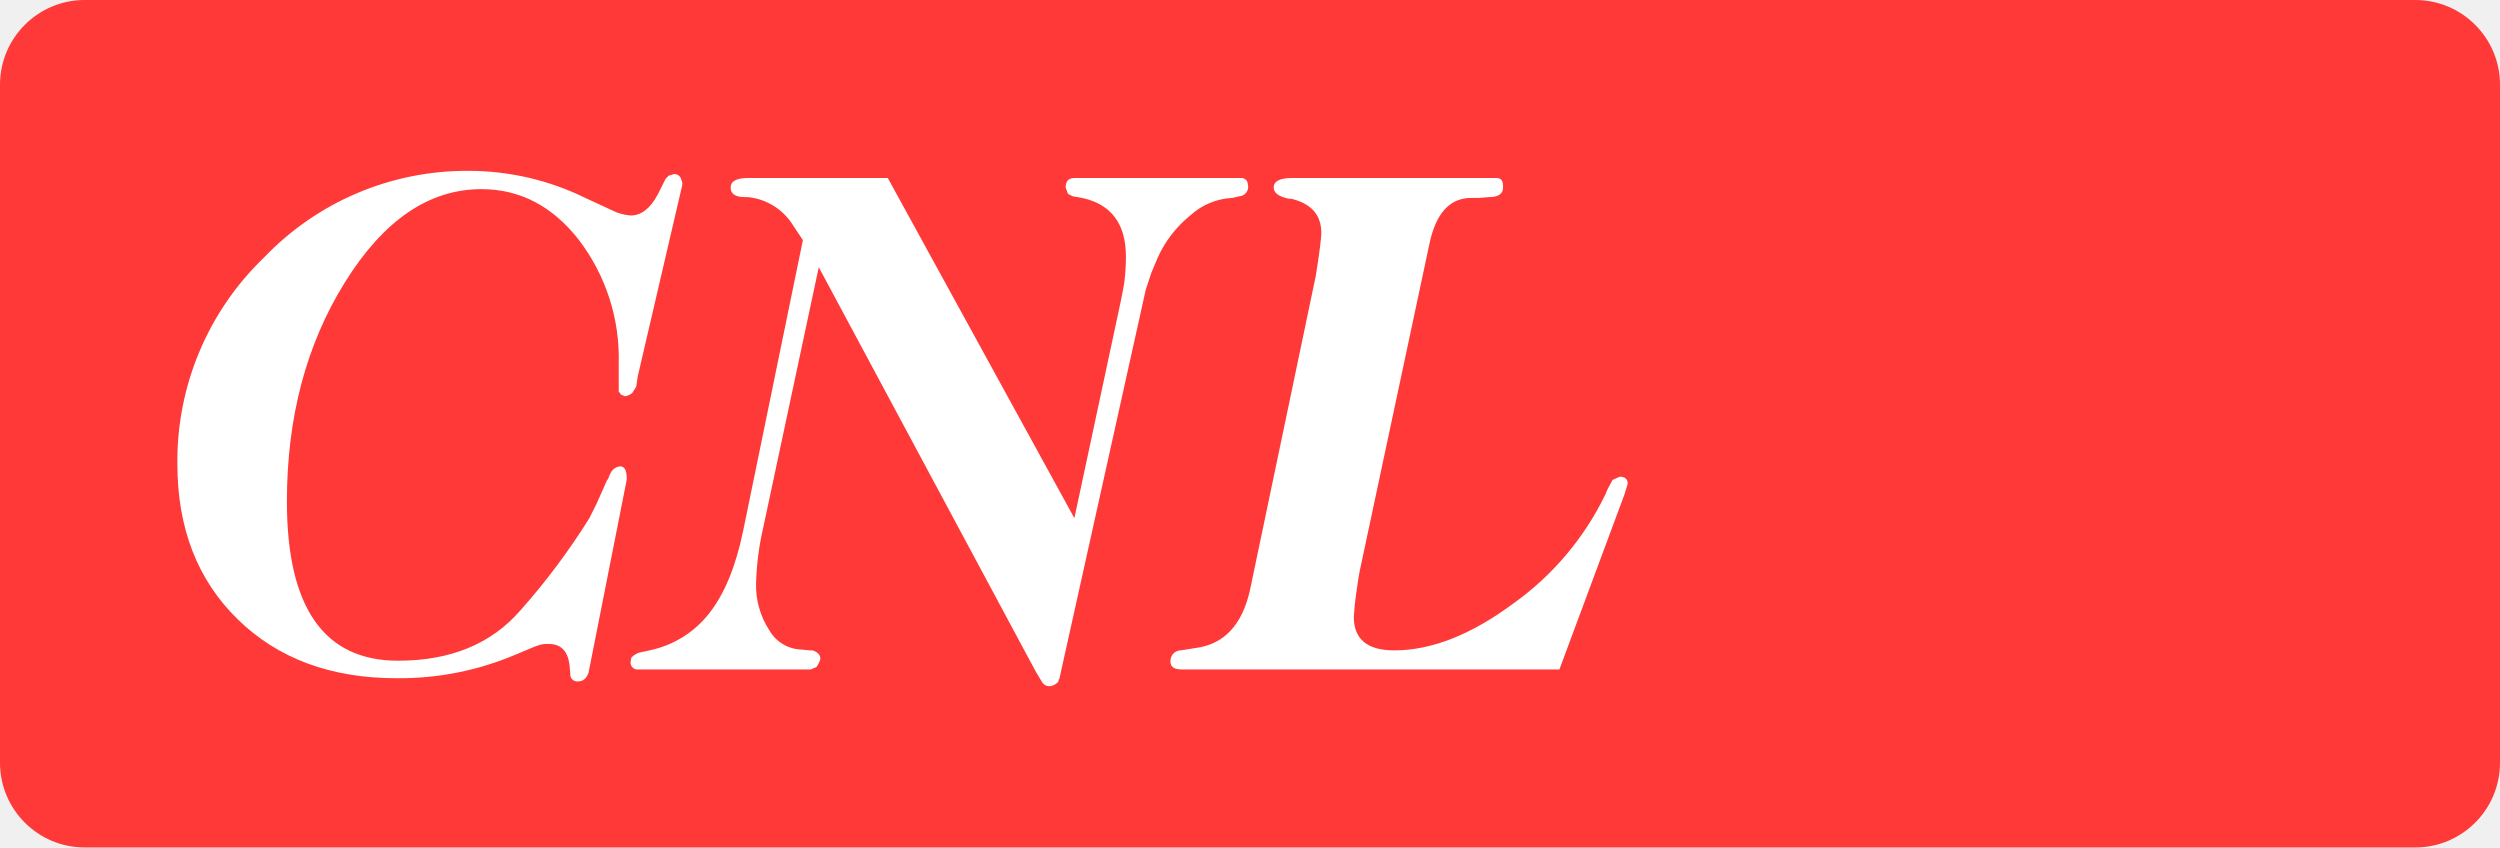
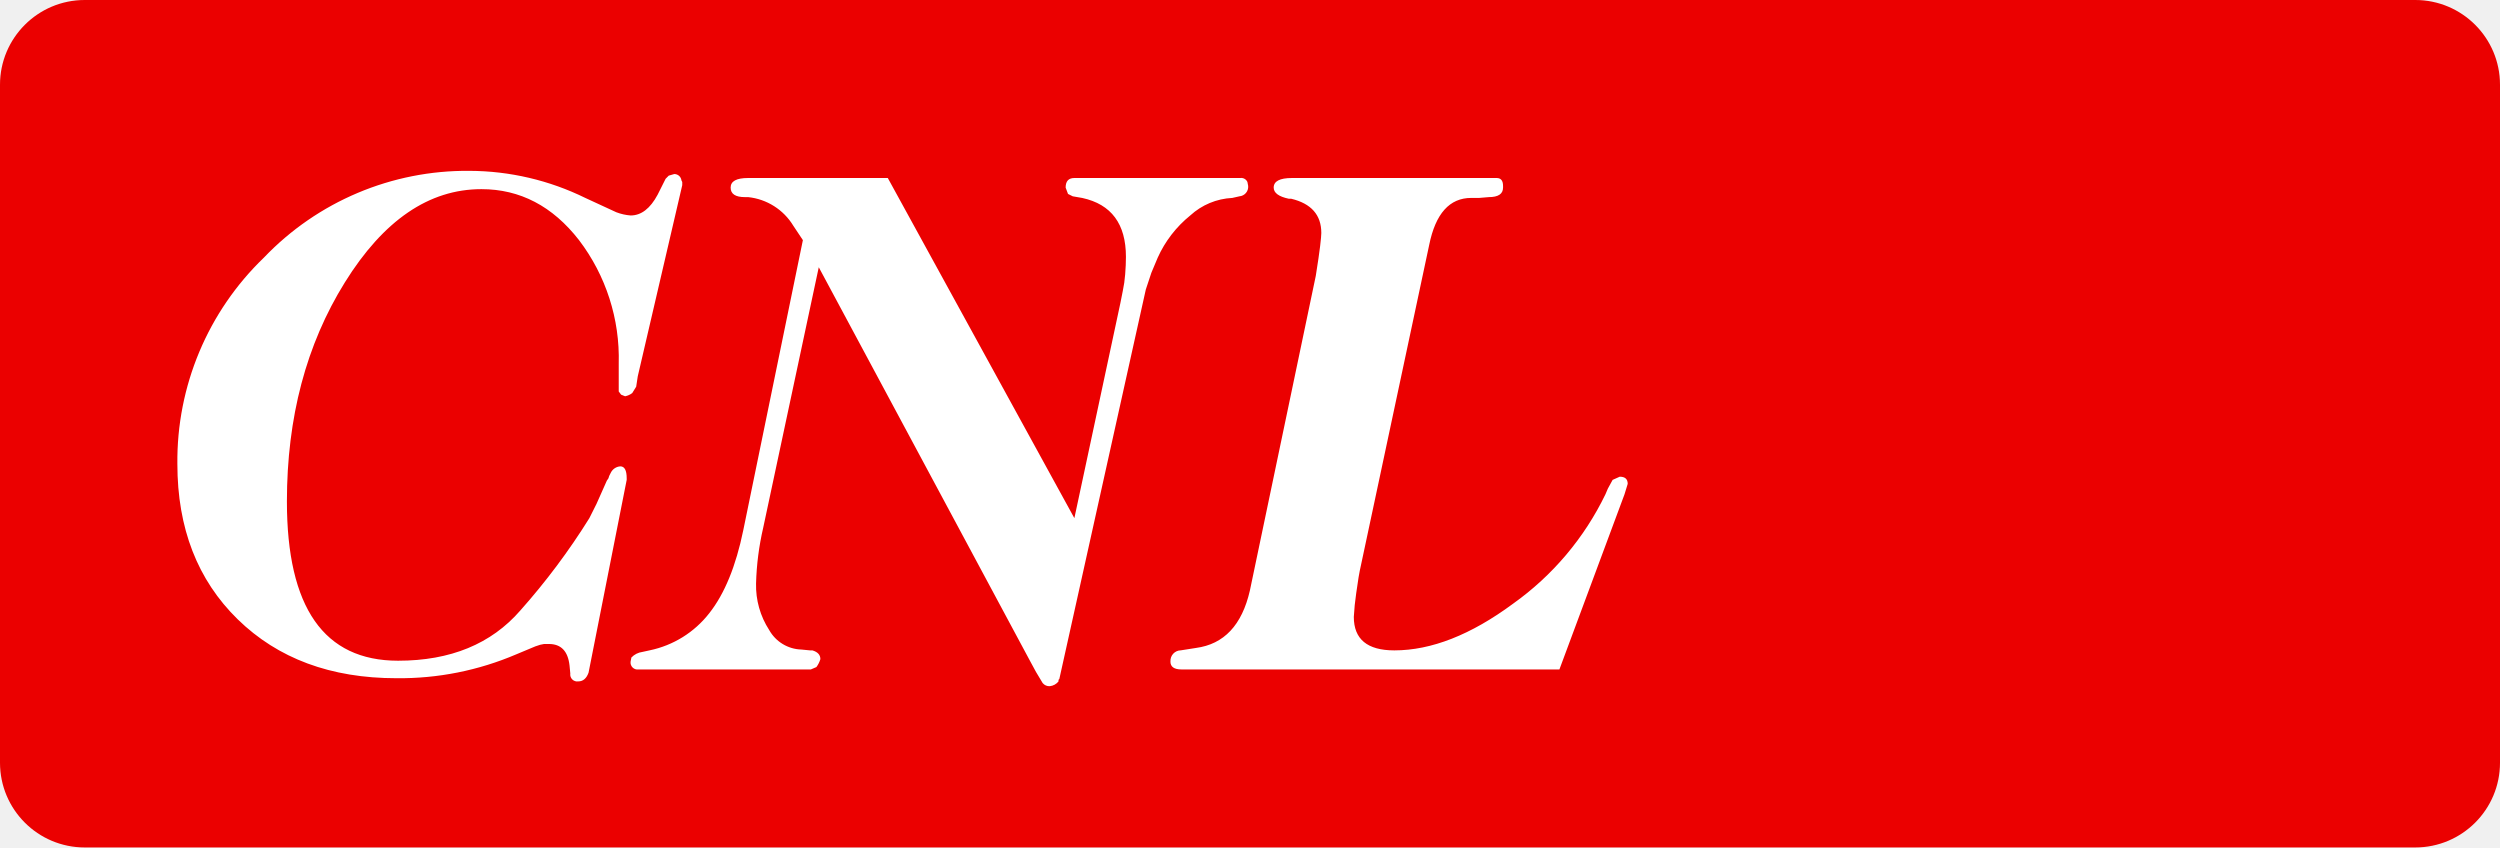
<svg xmlns="http://www.w3.org/2000/svg" class="color-immutable" width="59" height="20" fill="none" viewBox="0 0 59 20">
-   <path fill="#FF3838" fill-rule="evenodd" d="M2 0a2 2 0 0 0-2 2v16a2 2 0 0 0 2 2h55a2 2 0 0 0 2-2V2a2 2 0 0 0-2-2z" clip-rule="evenodd" />
+   <path fill="#EB0000" fill-rule="evenodd" d="M2 0a2 2 0 0 0-2 2v16a2 2 0 0 0 2 2h55a2 2 0 0 0 2-2V2a2 2 0 0 0-2-2z" clip-rule="evenodd" />
  <path fill="#fff" fill-rule="evenodd" d="M14.415 11.156a.27.27 0 0 1 .225-.15q.15 0 .15.282v.037l-.9 4.55q-.074.206-.243.206a.165.165 0 0 1-.188-.188l-.018-.188q-.056-.507-.488-.507h-.112l-.094.019-.112.037-.45.188a7 7 0 0 1-2.828.564q-2.324 0-3.747-1.39-1.424-1.392-1.424-3.666a6.66 6.66 0 0 1 2.042-4.87 6.62 6.62 0 0 1 4.852-2.048 6.25 6.25 0 0 1 2.735.64l.73.337q.165.063.338.076.375 0 .637-.49l.188-.375.074-.075.132-.038a.17.17 0 0 1 .168.15l.019.038v.075l-1.05 4.512-.037.244-.093.15a.4.4 0 0 1-.169.076l-.094-.038-.056-.075v-.658a4.6 4.6 0 0 0-.937-2.914q-.936-1.203-2.304-1.203-1.854 0-3.222 2.2-1.368 2.199-1.368 5.17 0 3.758 2.623 3.759 1.854 0 2.885-1.185a16 16 0 0 0 1.63-2.18l.169-.338.243-.546.038-.056.018-.056zm3.597 1.297q-.151.65-.169 1.316c-.01.39.098.773.31 1.1a.9.9 0 0 0 .758.46l.206.02h.056q.188.056.188.206a.6.6 0 0 1-.094.188l-.131.056H15.07a.165.165 0 0 1-.188-.187l.019-.095a.439.439 0 0 1 .262-.132l.169-.037a2.4 2.4 0 0 0 1.405-.874q.543-.686.805-1.964l1.406-6.843-.225-.338a1.42 1.42 0 0 0-1.068-.677h-.075q-.337 0-.337-.225 0-.226.412-.226h3.297l4.403 8.027 1.086-5.076.056-.282q.042-.195.057-.394.018-.226.018-.414 0-1.165-1.03-1.39l-.225-.039-.112-.056-.056-.15q0-.226.206-.226h3.915a.16.16 0 0 1 .169.094l.018.094a.226.226 0 0 1-.206.244l-.168.038c-.37.018-.72.164-.993.414-.33.267-.594.608-.768.996l-.15.357-.131.395L25 16.025l-.019.019v.037a.3.3 0 0 1-.206.113.2.2 0 0 1-.169-.075 7 7 0 0 1-.3-.526l-4.983-9.286zm9.61 3.159q0 .187.263.187h8.917l1.537-4.135.075-.245q0-.169-.188-.169l-.168.075-.113.207-.056.132a6.8 6.8 0 0 1-2.183 2.585q-1.489 1.1-2.8 1.1-.956 0-.956-.79.015-.279.056-.555.056-.423.113-.667l1.61-7.557q.225-1.11.994-1.109h.187l.225-.019q.337 0 .337-.225v-.038q0-.188-.15-.188H30.49q-.43 0-.431.226 0 .188.356.263h.056q.712.17.712.808 0 .075-.028.31-.028.236-.103.705l-1.555 7.425q-.28 1.222-1.274 1.354l-.356.056a.247.247 0 0 0-.244.263" clip-rule="evenodd" />
</svg>
